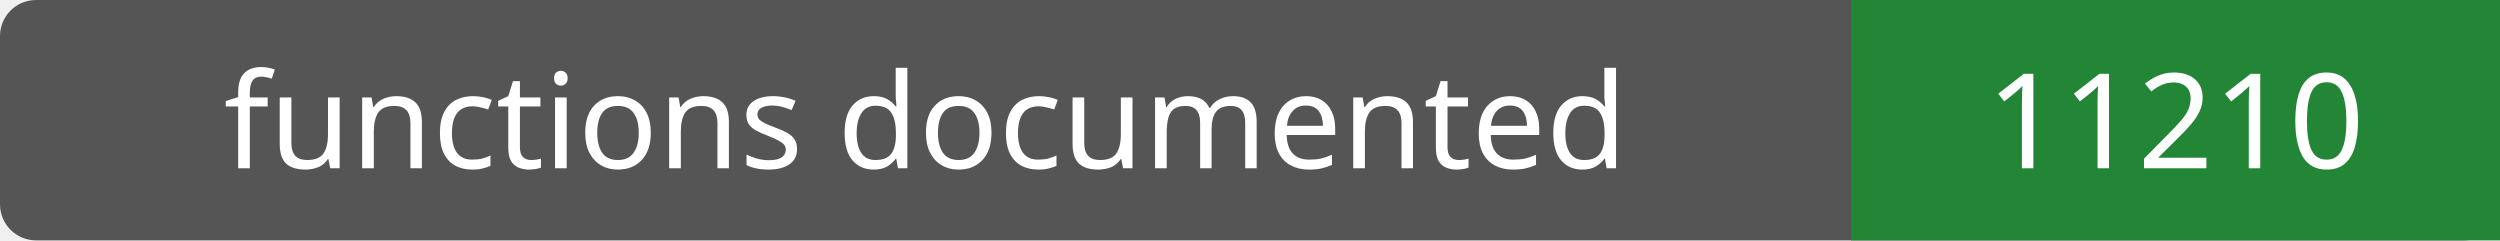
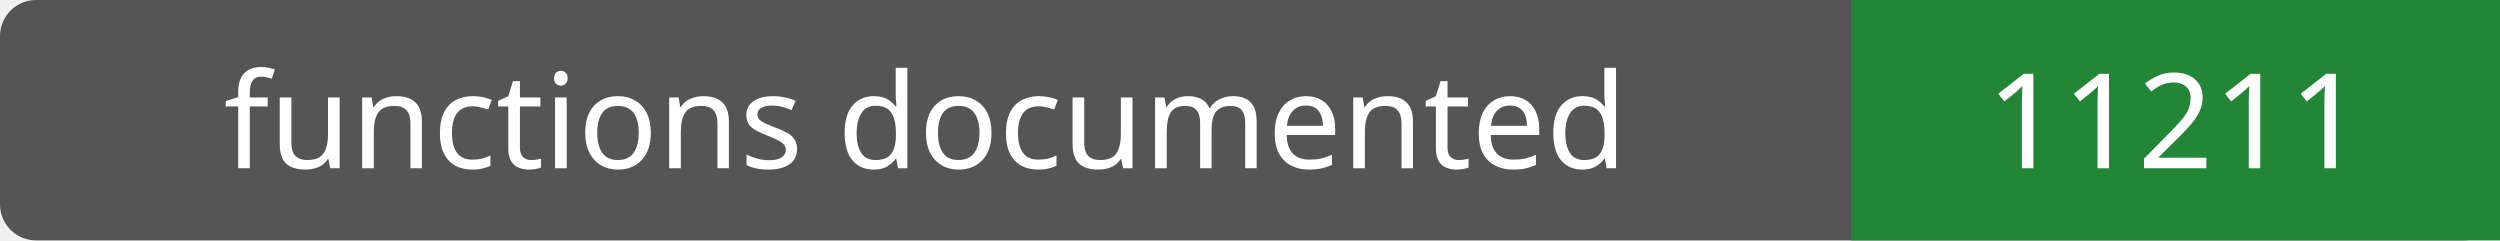
- <svg xmlns="http://www.w3.org/2000/svg" width="208" height="20" role="img" aria-label="functions documented: 11210">
+ <svg xmlns="http://www.w3.org/2000/svg" width="208" height="20" role="img" aria-label="functions documented: 11211">
  <rect width="208" height="20" rx="3" fill="#555" />
  <path fill="#238636" d="M154 0h54v20H154z" />
  <g fill="#fff" text-anchor="middle" font-family="Verdana,sans-serif" font-size="11">
    <text x="77.0" y="14">functions documented</text>
-     <text x="181.0" y="14">11210</text>
+     <text x="181.0" y="14">11211</text>
  </g>
</svg>
